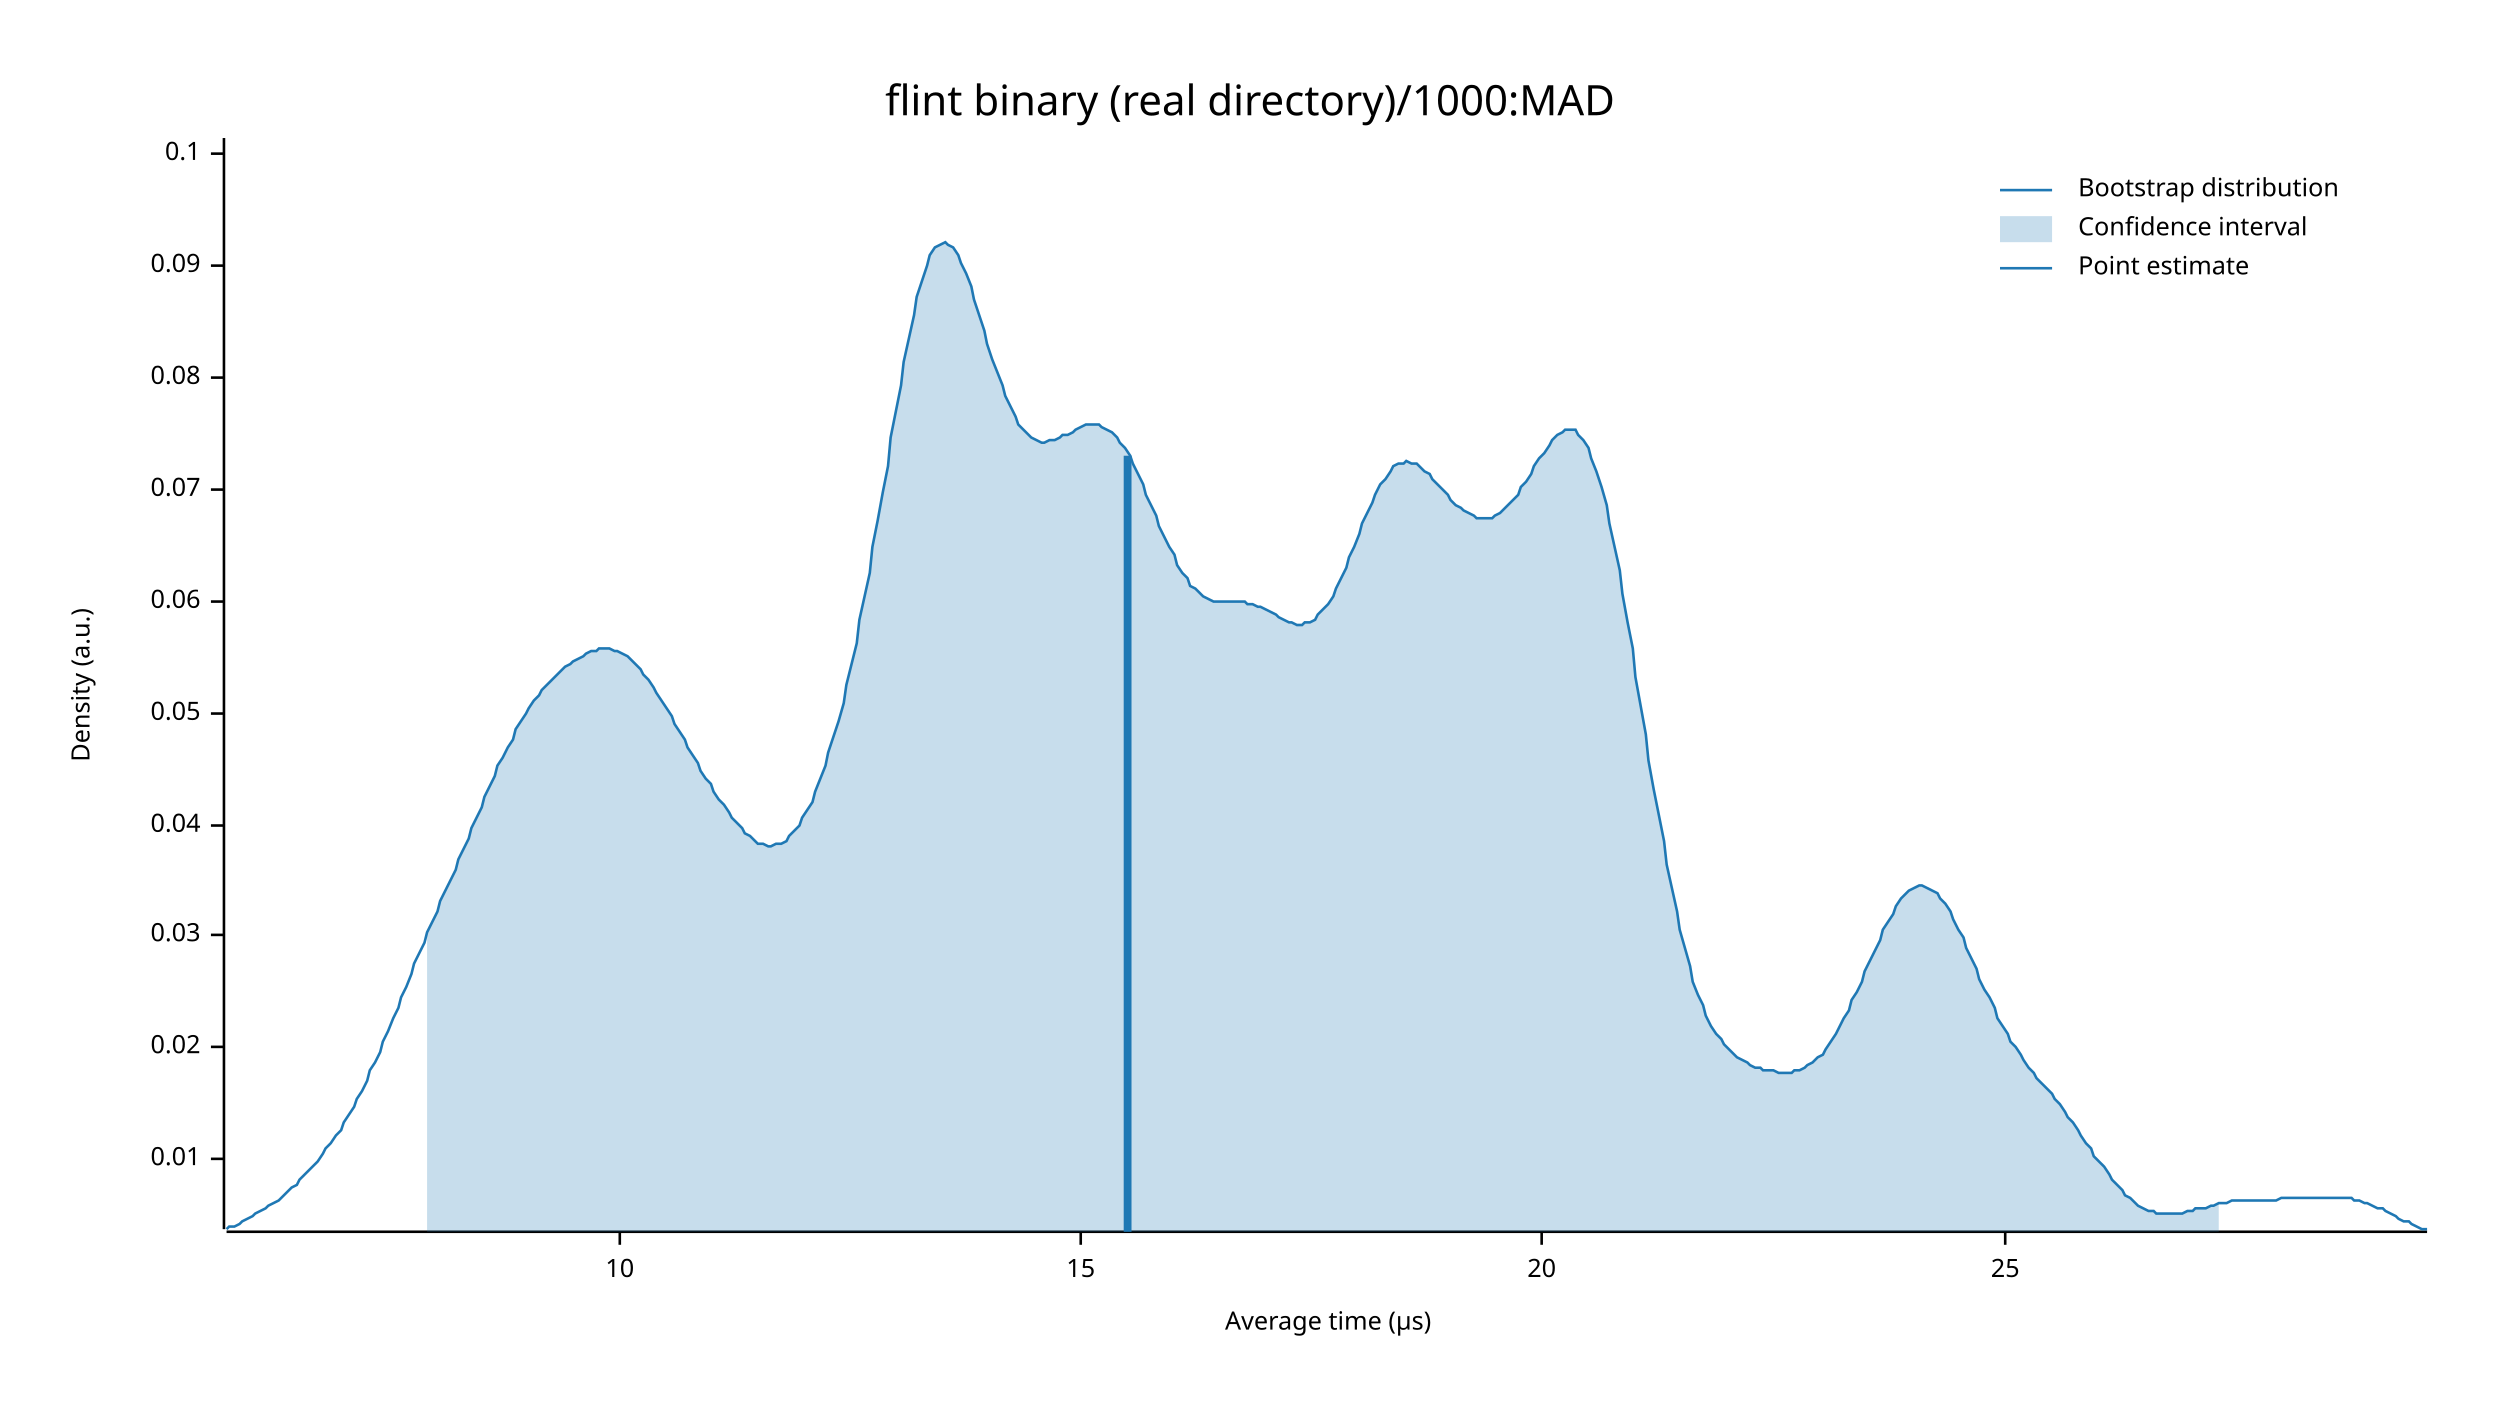
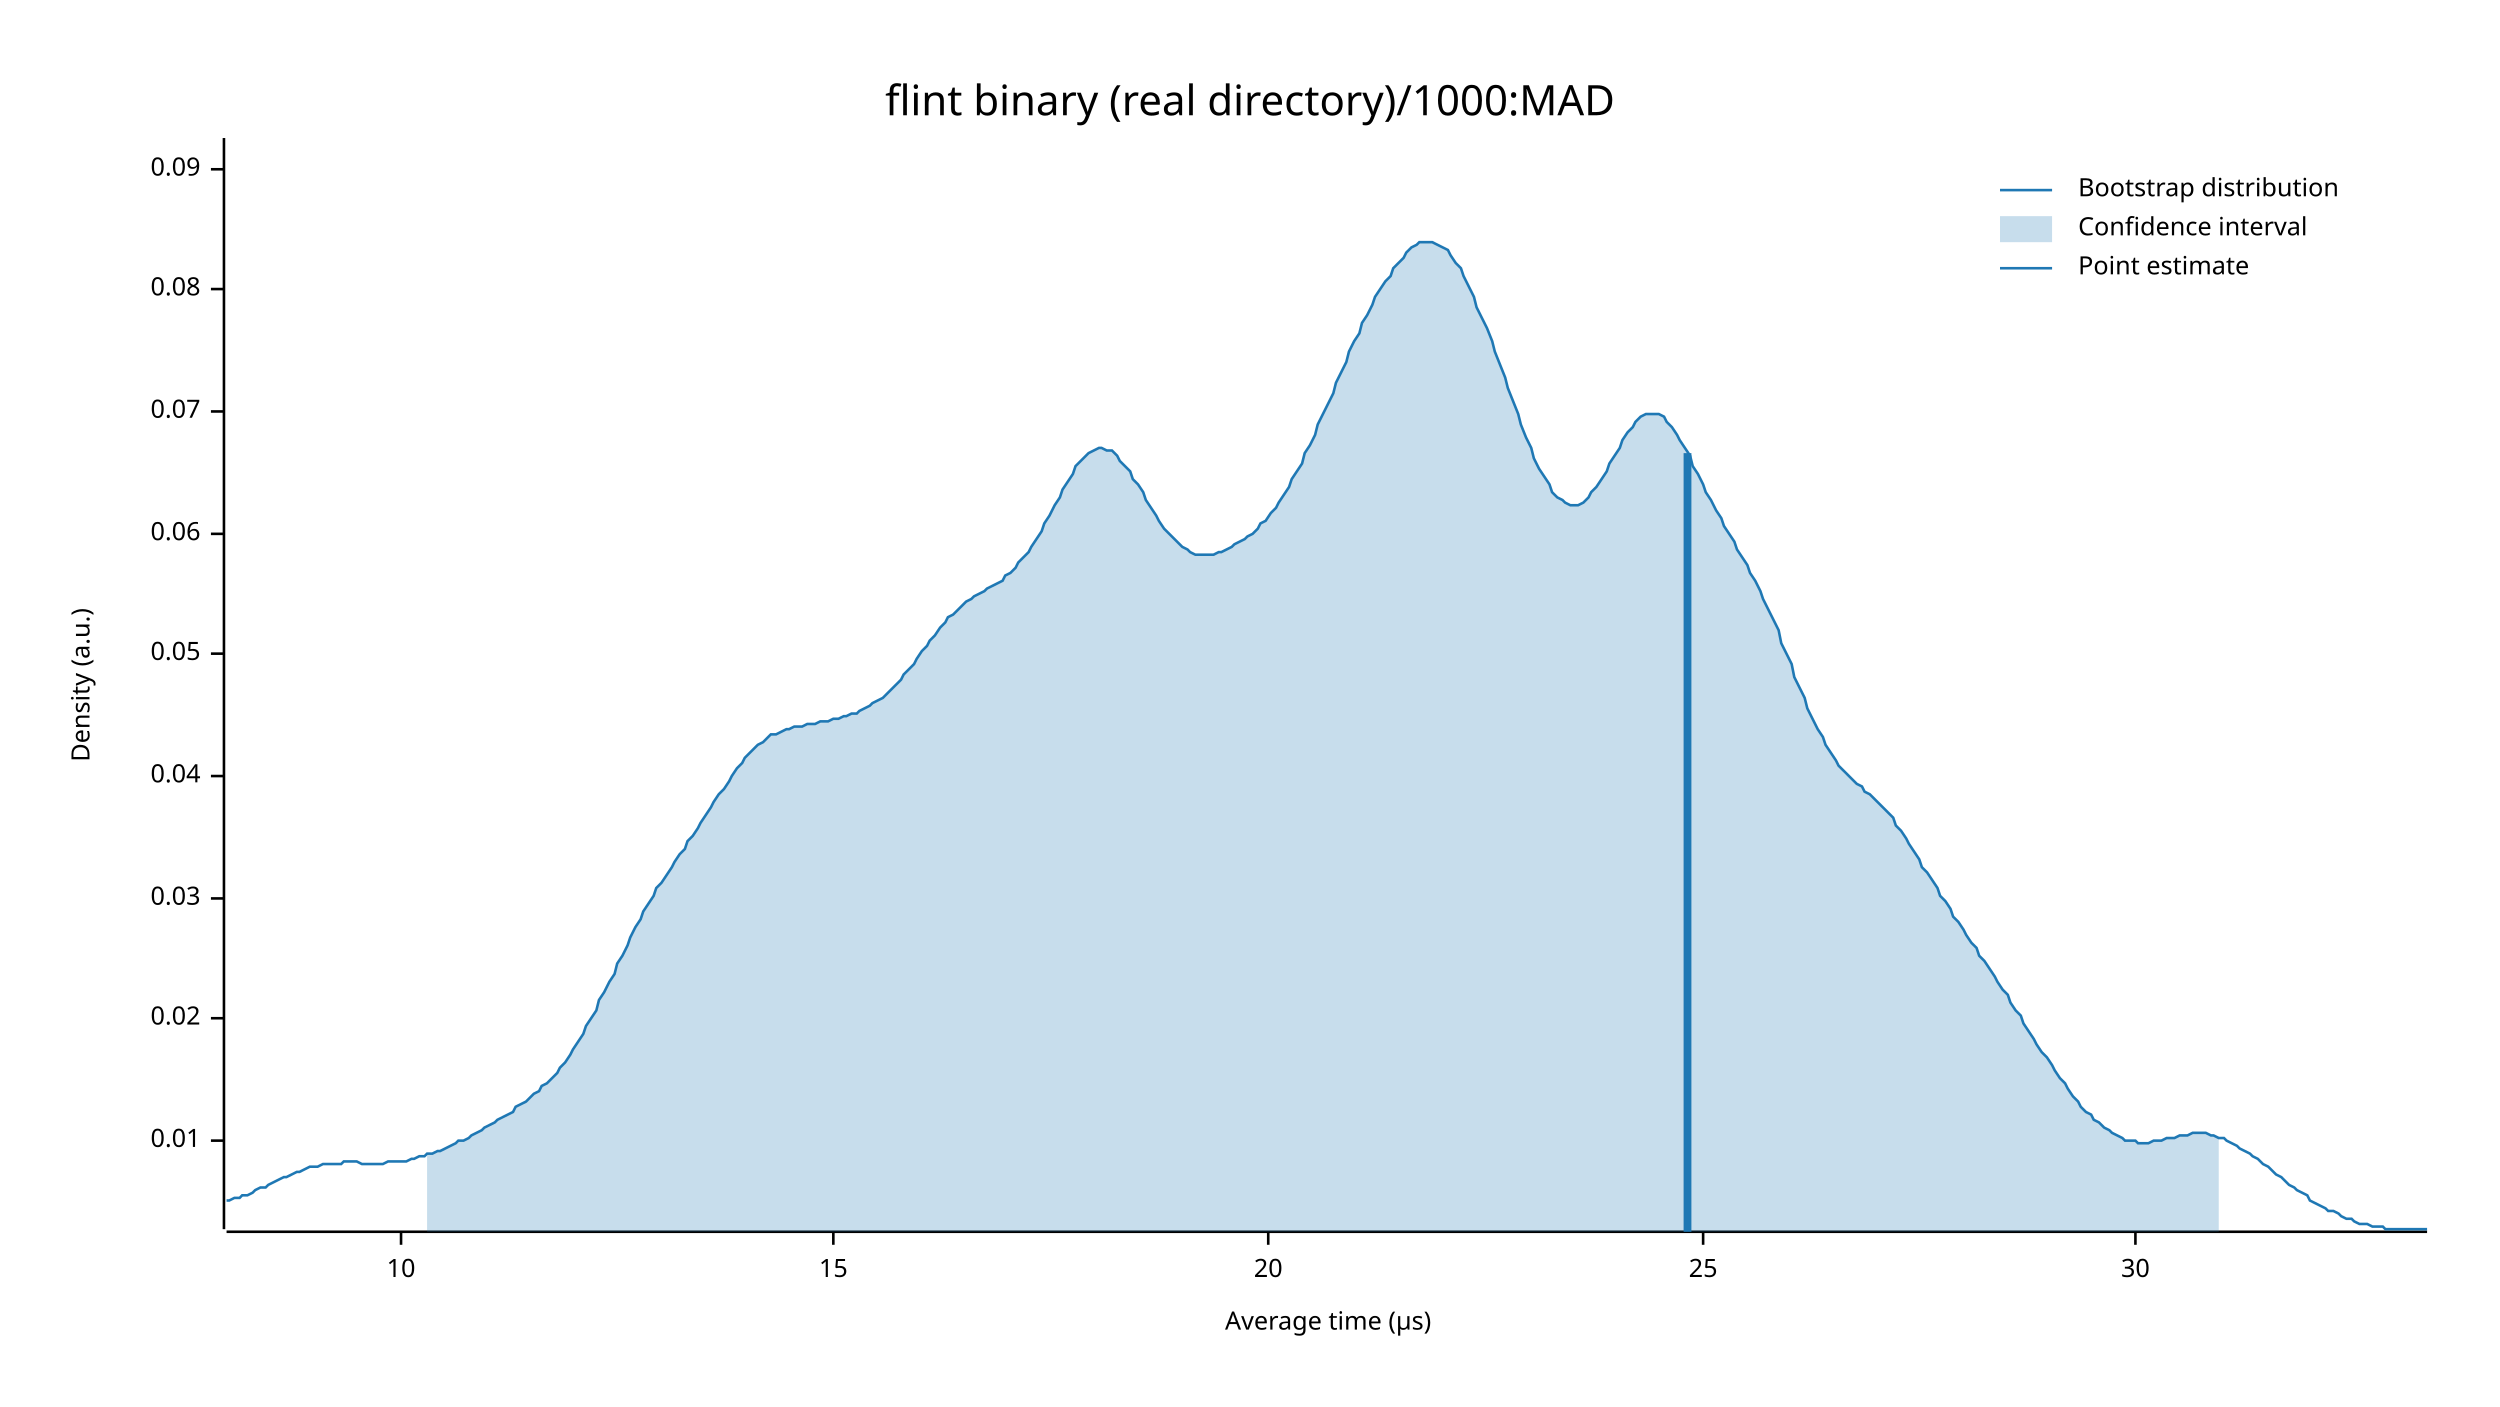
<svg xmlns="http://www.w3.org/2000/svg" width="960" height="540" viewBox="0 0 960 540">
  <text x="480" y="32" dy="0.76em" text-anchor="middle" font-family="sans-serif" font-size="16.129" opacity="1" fill="#000000">
flint binary (real directory)/1000:MAD
</text>
  <text x="27" y="263" dy="0.76em" text-anchor="middle" font-family="sans-serif" font-size="9.677" opacity="1" fill="#000000" transform="rotate(270, 27, 263)">
Density (a.u.)
</text>
  <text x="510" y="513" dy="-0.5ex" text-anchor="middle" font-family="sans-serif" font-size="9.677" opacity="1" fill="#000000">
Average time (µs)
</text>
  <polyline fill="none" opacity="1" stroke="#000000" stroke-width="1" points="86,53 86,472 " />
-   <text x="77" y="445" dy="0.5ex" text-anchor="end" font-family="sans-serif" font-size="9.677" opacity="1" fill="#000000">
+   <text x="77" y="438" dy="0.5ex" text-anchor="end" font-family="sans-serif" font-size="9.677" opacity="1" fill="#000000">
0.01
</text>
-   <polyline fill="none" opacity="1" stroke="#000000" stroke-width="1" points="81,445 86,445 " />
-   <text x="77" y="402" dy="0.5ex" text-anchor="end" font-family="sans-serif" font-size="9.677" opacity="1" fill="#000000">
+   <polyline fill="none" opacity="1" stroke="#000000" stroke-width="1" points="81,438 86,438 " />
+   <text x="77" y="391" dy="0.5ex" text-anchor="end" font-family="sans-serif" font-size="9.677" opacity="1" fill="#000000">
0.02
</text>
-   <polyline fill="none" opacity="1" stroke="#000000" stroke-width="1" points="81,402 86,402 " />
-   <text x="77" y="359" dy="0.5ex" text-anchor="end" font-family="sans-serif" font-size="9.677" opacity="1" fill="#000000">
+   <polyline fill="none" opacity="1" stroke="#000000" stroke-width="1" points="81,391 86,391 " />
+   <text x="77" y="345" dy="0.5ex" text-anchor="end" font-family="sans-serif" font-size="9.677" opacity="1" fill="#000000">
0.03
</text>
-   <polyline fill="none" opacity="1" stroke="#000000" stroke-width="1" points="81,359 86,359 " />
-   <text x="77" y="317" dy="0.5ex" text-anchor="end" font-family="sans-serif" font-size="9.677" opacity="1" fill="#000000">
+   <polyline fill="none" opacity="1" stroke="#000000" stroke-width="1" points="81,345 86,345 " />
+   <text x="77" y="298" dy="0.5ex" text-anchor="end" font-family="sans-serif" font-size="9.677" opacity="1" fill="#000000">
0.04
</text>
-   <polyline fill="none" opacity="1" stroke="#000000" stroke-width="1" points="81,317 86,317 " />
-   <text x="77" y="274" dy="0.5ex" text-anchor="end" font-family="sans-serif" font-size="9.677" opacity="1" fill="#000000">
+   <polyline fill="none" opacity="1" stroke="#000000" stroke-width="1" points="81,298 86,298 " />
+   <text x="77" y="251" dy="0.5ex" text-anchor="end" font-family="sans-serif" font-size="9.677" opacity="1" fill="#000000">
0.05
</text>
-   <polyline fill="none" opacity="1" stroke="#000000" stroke-width="1" points="81,274 86,274 " />
-   <text x="77" y="231" dy="0.5ex" text-anchor="end" font-family="sans-serif" font-size="9.677" opacity="1" fill="#000000">
+   <polyline fill="none" opacity="1" stroke="#000000" stroke-width="1" points="81,251 86,251 " />
+   <text x="77" y="205" dy="0.5ex" text-anchor="end" font-family="sans-serif" font-size="9.677" opacity="1" fill="#000000">
0.06
</text>
-   <polyline fill="none" opacity="1" stroke="#000000" stroke-width="1" points="81,231 86,231 " />
-   <text x="77" y="188" dy="0.5ex" text-anchor="end" font-family="sans-serif" font-size="9.677" opacity="1" fill="#000000">
+   <polyline fill="none" opacity="1" stroke="#000000" stroke-width="1" points="81,205 86,205 " />
+   <text x="77" y="158" dy="0.5ex" text-anchor="end" font-family="sans-serif" font-size="9.677" opacity="1" fill="#000000">
0.07
</text>
-   <polyline fill="none" opacity="1" stroke="#000000" stroke-width="1" points="81,188 86,188 " />
-   <text x="77" y="145" dy="0.5ex" text-anchor="end" font-family="sans-serif" font-size="9.677" opacity="1" fill="#000000">
+   <polyline fill="none" opacity="1" stroke="#000000" stroke-width="1" points="81,158 86,158 " />
+   <text x="77" y="111" dy="0.5ex" text-anchor="end" font-family="sans-serif" font-size="9.677" opacity="1" fill="#000000">
0.08
</text>
-   <polyline fill="none" opacity="1" stroke="#000000" stroke-width="1" points="81,145 86,145 " />
-   <text x="77" y="102" dy="0.5ex" text-anchor="end" font-family="sans-serif" font-size="9.677" opacity="1" fill="#000000">
+   <polyline fill="none" opacity="1" stroke="#000000" stroke-width="1" points="81,111 86,111 " />
+   <text x="77" y="65" dy="0.5ex" text-anchor="end" font-family="sans-serif" font-size="9.677" opacity="1" fill="#000000">
0.09
</text>
-   <polyline fill="none" opacity="1" stroke="#000000" stroke-width="1" points="81,102 86,102 " />
-   <text x="77" y="59" dy="0.5ex" text-anchor="end" font-family="sans-serif" font-size="9.677" opacity="1" fill="#000000">
- 0.1
- </text>
-   <polyline fill="none" opacity="1" stroke="#000000" stroke-width="1" points="81,59 86,59 " />
+   <polyline fill="none" opacity="1" stroke="#000000" stroke-width="1" points="81,65 86,65 " />
  <polyline fill="none" opacity="1" stroke="#000000" stroke-width="1" points="87,473 932,473 " />
-   <text x="238" y="483" dy="0.76em" text-anchor="middle" font-family="sans-serif" font-size="9.677" opacity="1" fill="#000000">
+   <text x="154" y="483" dy="0.76em" text-anchor="middle" font-family="sans-serif" font-size="9.677" opacity="1" fill="#000000">
10
</text>
-   <polyline fill="none" opacity="1" stroke="#000000" stroke-width="1" points="238,473 238,478 " />
-   <text x="415" y="483" dy="0.76em" text-anchor="middle" font-family="sans-serif" font-size="9.677" opacity="1" fill="#000000">
+   <polyline fill="none" opacity="1" stroke="#000000" stroke-width="1" points="154,473 154,478 " />
+   <text x="320" y="483" dy="0.76em" text-anchor="middle" font-family="sans-serif" font-size="9.677" opacity="1" fill="#000000">
15
</text>
-   <polyline fill="none" opacity="1" stroke="#000000" stroke-width="1" points="415,473 415,478 " />
-   <text x="592" y="483" dy="0.76em" text-anchor="middle" font-family="sans-serif" font-size="9.677" opacity="1" fill="#000000">
+   <polyline fill="none" opacity="1" stroke="#000000" stroke-width="1" points="320,473 320,478 " />
+   <text x="487" y="483" dy="0.76em" text-anchor="middle" font-family="sans-serif" font-size="9.677" opacity="1" fill="#000000">
20
</text>
-   <polyline fill="none" opacity="1" stroke="#000000" stroke-width="1" points="592,473 592,478 " />
-   <text x="770" y="483" dy="0.76em" text-anchor="middle" font-family="sans-serif" font-size="9.677" opacity="1" fill="#000000">
+   <polyline fill="none" opacity="1" stroke="#000000" stroke-width="1" points="487,473 487,478 " />
+   <text x="654" y="483" dy="0.76em" text-anchor="middle" font-family="sans-serif" font-size="9.677" opacity="1" fill="#000000">
25
</text>
-   <polyline fill="none" opacity="1" stroke="#000000" stroke-width="1" points="770,473 770,478 " />
-   <polyline fill="none" opacity="1" stroke="#1F78B4" stroke-width="1" points="87,472 88,471 90,471 92,470 93,469 95,468 97,467 98,466 100,465 102,464 103,463 105,462 107,461 109,459 110,458 112,456 114,455 115,453 117,451 119,449 120,448 122,446 124,443 125,441 127,439 129,436 131,434 132,431 134,428 136,425 137,422 139,419 141,415 142,411 144,408 146,404 147,400 149,396 151,391 153,387 154,383 156,379 158,374 159,370 161,366 163,362 164,358 166,354 168,350 169,346 171,342 173,338 175,334 176,330 178,326 180,322 181,318 183,314 185,310 186,306 188,302 190,298 191,294 193,291 195,287 197,284 198,280 200,277 202,274 203,272 205,269 207,267 208,265 210,263 212,261 214,259 215,258 217,256 219,255 220,254 222,253 224,252 225,251 227,250 229,250 230,249 232,249 234,249 236,250 237,250 239,251 241,252 242,253 244,255 246,257 247,259 249,261 251,264 252,266 254,269 256,272 258,275 259,278 261,281 263,284 264,287 266,290 268,293 269,296 271,299 273,301 274,304 276,307 278,309 280,312 281,314 283,316 285,318 286,320 288,321 290,323 291,324 293,324 295,325 296,325 298,324 300,324 302,323 303,321 305,319 307,317 308,314 310,311 312,308 313,304 315,299 317,294 318,289 320,283 322,277 324,270 325,263 327,255 329,247 330,238 332,229 334,220 335,210 337,200 339,189 341,179 342,168 344,158 346,148 347,139 349,130 351,121 352,114 354,108 356,102 357,98 359,95 361,94 363,93 364,94 366,95 368,98 369,101 371,105 373,110 374,115 376,121 378,127 379,132 381,138 383,143 385,148 386,152 388,156 390,160 391,163 393,165 395,167 396,168 398,169 400,170 401,170 403,169 405,169 407,168 408,167 410,167 412,166 413,165 415,164 417,163 418,163 420,163 422,163 423,164 425,165 427,166 429,168 430,170 432,172 434,175 435,178 437,182 439,186 440,190 442,194 444,198 445,202 447,206 449,210 451,213 452,217 454,220 456,222 457,225 459,226 461,228 462,229 464,230 466,231 468,231 469,231 471,231 473,231 474,231 476,231 478,231 479,232 481,232 483,233 484,233 486,234 488,235 490,236 491,237 493,238 495,239 496,239 498,240 500,240 501,239 503,239 505,238 506,236 508,234 510,232 512,229 513,226 515,222 517,218 518,214 520,210 522,205 523,201 525,197 527,193 528,190 530,186 532,184 534,181 535,179 537,178 539,178 540,177 542,178 544,178 545,179 547,181 549,182 550,184 552,186 554,188 556,190 557,192 559,194 561,195 562,196 564,197 566,198 567,199 569,199 571,199 573,199 574,198 576,197 578,195 579,194 581,192 583,190 584,187 586,185 588,182 589,179 591,176 593,174 595,171 596,169 598,167 600,166 601,165 603,165 605,165 606,167 608,169 610,172 611,176 613,181 615,187 617,194 618,201 620,210 622,219 623,228 625,239 627,249 628,260 630,271 632,282 633,292 635,303 637,313 639,323 640,332 642,341 644,350 645,357 647,364 649,371 650,377 652,382 654,386 655,390 657,394 659,397 661,399 662,401 664,403 666,405 667,406 669,407 671,408 672,409 674,410 676,410 677,411 679,411 681,411 683,412 684,412 686,412 688,412 689,411 691,411 693,410 694,409 696,408 698,406 700,405 701,403 703,400 705,397 706,395 708,391 710,388 711,384 713,381 715,377 716,373 718,369 720,365 722,361 723,357 725,354 727,351 728,348 730,345 732,343 733,342 735,341 737,340 738,340 740,341 742,342 744,343 745,345 747,347 749,350 750,353 752,357 754,360 755,364 757,368 759,372 760,376 762,380 764,383 766,387 767,391 769,394 771,397 772,400 774,402 776,405 777,407 779,410 781,412 782,414 784,416 786,418 788,420 789,422 791,424 793,427 794,429 796,431 798,434 799,436 801,439 803,441 804,444 806,446 808,448 810,451 811,453 813,455 815,457 816,459 818,460 820,462 821,463 823,464 825,465 827,465 828,466 830,466 832,466 833,466 835,466 837,466 838,466 840,465 842,465 843,464 845,464 847,464 849,463 850,463 852,462 854,462 855,462 857,461 859,461 860,461 862,461 864,461 865,461 867,461 869,461 871,461 872,461 874,461 876,460 877,460 879,460 881,460 882,460 884,460 886,460 887,460 889,460 891,460 893,460 894,460 896,460 898,460 899,460 901,460 903,460 904,461 906,461 908,462 909,462 911,463 913,464 915,464 916,465 918,466 920,467 921,468 923,469 925,469 926,470 928,471 930,472 932,472 " />
-   <polygon opacity="0.25" fill="#1F78B4" points="164,358 166,354 168,350 169,346 171,342 173,338 175,334 176,330 178,326 180,322 181,318 183,314 185,310 186,306 188,302 190,298 191,294 193,291 195,287 197,284 198,280 200,277 202,274 203,272 205,269 207,267 208,265 210,263 212,261 214,259 215,258 217,256 219,255 220,254 222,253 224,252 225,251 227,250 229,250 230,249 232,249 234,249 236,250 237,250 239,251 241,252 242,253 244,255 246,257 247,259 249,261 251,264 252,266 254,269 256,272 258,275 259,278 261,281 263,284 264,287 266,290 268,293 269,296 271,299 273,301 274,304 276,307 278,309 280,312 281,314 283,316 285,318 286,320 288,321 290,323 291,324 293,324 295,325 296,325 298,324 300,324 302,323 303,321 305,319 307,317 308,314 310,311 312,308 313,304 315,299 317,294 318,289 320,283 322,277 324,270 325,263 327,255 329,247 330,238 332,229 334,220 335,210 337,200 339,189 341,179 342,168 344,158 346,148 347,139 349,130 351,121 352,114 354,108 356,102 357,98 359,95 361,94 363,93 364,94 366,95 368,98 369,101 371,105 373,110 374,115 376,121 378,127 379,132 381,138 383,143 385,148 386,152 388,156 390,160 391,163 393,165 395,167 396,168 398,169 400,170 401,170 403,169 405,169 407,168 408,167 410,167 412,166 413,165 415,164 417,163 418,163 420,163 422,163 423,164 425,165 427,166 429,168 430,170 432,172 434,175 435,178 437,182 439,186 440,190 442,194 444,198 445,202 447,206 449,210 451,213 452,217 454,220 456,222 457,225 459,226 461,228 462,229 464,230 466,231 468,231 469,231 471,231 473,231 474,231 476,231 478,231 479,232 481,232 483,233 484,233 486,234 488,235 490,236 491,237 493,238 495,239 496,239 498,240 500,240 501,239 503,239 505,238 506,236 508,234 510,232 512,229 513,226 515,222 517,218 518,214 520,210 522,205 523,201 525,197 527,193 528,190 530,186 532,184 534,181 535,179 537,178 539,178 540,177 542,178 544,178 545,179 547,181 549,182 550,184 552,186 554,188 556,190 557,192 559,194 561,195 562,196 564,197 566,198 567,199 569,199 571,199 573,199 574,198 576,197 578,195 579,194 581,192 583,190 584,187 586,185 588,182 589,179 591,176 593,174 595,171 596,169 598,167 600,166 601,165 603,165 605,165 606,167 608,169 610,172 611,176 613,181 615,187 617,194 618,201 620,210 622,219 623,228 625,239 627,249 628,260 630,271 632,282 633,292 635,303 637,313 639,323 640,332 642,341 644,350 645,357 647,364 649,371 650,377 652,382 654,386 655,390 657,394 659,397 661,399 662,401 664,403 666,405 667,406 669,407 671,408 672,409 674,410 676,410 677,411 679,411 681,411 683,412 684,412 686,412 688,412 689,411 691,411 693,410 694,409 696,408 698,406 700,405 701,403 703,400 705,397 706,395 708,391 710,388 711,384 713,381 715,377 716,373 718,369 720,365 722,361 723,357 725,354 727,351 728,348 730,345 732,343 733,342 735,341 737,340 738,340 740,341 742,342 744,343 745,345 747,347 749,350 750,353 752,357 754,360 755,364 757,368 759,372 760,376 762,380 764,383 766,387 767,391 769,394 771,397 772,400 774,402 776,405 777,407 779,410 781,412 782,414 784,416 786,418 788,420 789,422 791,424 793,427 794,429 796,431 798,434 799,436 801,439 803,441 804,444 806,446 808,448 810,451 811,453 813,455 815,457 816,459 818,460 820,462 821,463 823,464 825,465 827,465 828,466 830,466 832,466 833,466 835,466 837,466 838,466 840,465 842,465 843,464 845,464 847,464 849,463 850,463 852,462 852,473 164,473 " />
-   <polyline fill="none" opacity="1" stroke="#1F78B4" stroke-width="3" points="433,473 433,175 " />
+   <polyline fill="none" opacity="1" stroke="#000000" stroke-width="1" points="654,473 654,478 " />
+   <text x="820" y="483" dy="0.76em" text-anchor="middle" font-family="sans-serif" font-size="9.677" opacity="1" fill="#000000">
+ 30
+ </text>
+   <polyline fill="none" opacity="1" stroke="#000000" stroke-width="1" points="820,473 820,478 " />
+   <polyline fill="none" opacity="1" stroke="#1F78B4" stroke-width="1" points="87,461 88,461 90,460 92,460 93,459 95,459 97,458 98,457 100,456 102,456 103,455 105,454 107,453 109,452 110,452 112,451 114,450 115,450 117,449 119,448 120,448 122,448 124,447 125,447 127,447 129,447 131,447 132,446 134,446 136,446 137,446 139,447 141,447 142,447 144,447 146,447 147,447 149,446 151,446 153,446 154,446 156,446 158,445 159,445 161,444 163,444 164,443 166,443 168,442 169,442 171,441 173,440 175,439 176,438 178,438 180,437 181,436 183,435 185,434 186,433 188,432 190,431 191,430 193,429 195,428 197,427 198,425 200,424 202,423 203,422 205,420 207,419 208,417 210,416 212,414 214,412 215,410 217,408 219,405 220,403 222,400 224,397 225,394 227,391 229,388 230,384 232,381 234,377 236,374 237,370 239,367 241,363 242,360 244,356 246,353 247,350 249,347 251,344 252,341 254,339 256,336 258,333 259,331 261,328 263,326 264,323 266,321 268,318 269,316 271,313 273,310 274,308 276,305 278,303 280,300 281,298 283,295 285,293 286,291 288,289 290,287 291,286 293,285 295,283 296,282 298,282 300,281 302,280 303,280 305,279 307,279 308,279 310,278 312,278 313,278 315,277 317,277 318,277 320,276 322,276 324,275 325,275 327,274 329,274 330,273 332,272 334,271 335,270 337,269 339,268 341,266 342,265 344,263 346,261 347,259 349,257 351,255 352,253 354,250 356,248 357,246 359,244 361,241 363,239 364,237 366,236 368,234 369,233 371,231 373,230 374,229 376,228 378,227 379,226 381,225 383,224 385,223 386,221 388,220 390,218 391,216 393,214 395,212 396,210 398,207 400,204 401,201 403,198 405,194 407,191 408,188 410,185 412,182 413,179 415,177 417,175 418,174 420,173 422,172 423,172 425,173 427,173 429,175 430,177 432,179 434,181 435,184 437,186 439,189 440,192 442,195 444,198 445,200 447,203 449,205 451,207 452,208 454,210 456,211 457,212 459,213 461,213 462,213 464,213 466,213 468,212 469,212 471,211 473,210 474,209 476,208 478,207 479,206 481,205 483,203 484,201 486,200 488,197 490,195 491,193 493,190 495,187 496,184 498,181 500,178 501,174 503,171 505,167 506,163 508,159 510,155 512,151 513,147 515,143 517,139 518,135 520,131 522,128 523,124 525,121 527,117 528,114 530,111 532,108 534,106 535,103 537,101 539,99 540,97 542,95 544,94 545,93 547,93 549,93 550,93 552,94 554,95 556,96 557,98 559,101 561,103 562,106 564,110 566,114 567,118 569,122 571,126 573,131 574,135 576,140 578,145 579,149 581,154 583,159 584,163 586,168 588,172 589,176 591,180 593,183 595,186 596,189 598,191 600,192 601,193 603,194 605,194 606,194 608,193 610,191 611,189 613,187 615,184 617,181 618,178 620,175 622,172 623,169 625,166 627,164 628,162 630,160 632,159 633,159 635,159 637,159 639,160 640,162 642,164 644,167 645,169 647,172 649,175 650,179 652,182 654,186 655,189 657,192 659,196 661,199 662,202 664,205 666,208 667,211 669,214 671,217 672,220 674,223 676,227 677,230 679,234 681,238 683,242 684,247 686,251 688,255 689,260 691,264 693,268 694,272 696,276 698,280 700,283 701,286 703,289 705,292 706,294 708,296 710,298 711,299 713,301 715,302 716,304 718,305 720,307 722,309 723,310 725,312 727,314 728,317 730,319 732,322 733,324 735,327 737,330 738,333 740,335 742,338 744,341 745,344 747,346 749,349 750,352 752,354 754,357 755,359 757,362 759,364 760,367 762,369 764,372 766,375 767,377 769,380 771,382 772,385 774,388 776,390 777,393 779,396 781,399 782,401 784,404 786,406 788,409 789,411 791,414 793,416 794,418 796,421 798,423 799,425 801,427 803,428 804,430 806,431 808,433 810,434 811,435 813,436 815,437 816,438 818,438 820,438 821,439 823,439 825,439 827,438 828,438 830,438 832,437 833,437 835,437 837,436 838,436 840,436 842,435 843,435 845,435 847,435 849,436 850,436 852,437 854,437 855,438 857,439 859,440 860,441 862,442 864,443 865,444 867,445 869,447 871,448 872,449 874,451 876,452 877,453 879,455 881,456 882,457 884,458 886,459 887,461 889,462 891,463 893,464 894,465 896,465 898,466 899,467 901,468 903,468 904,469 906,470 908,470 909,470 911,471 913,471 915,471 916,472 918,472 920,472 921,472 923,472 925,472 926,472 928,472 930,472 932,472 " />
+   <polygon opacity="0.25" fill="#1F78B4" points="164,443 166,443 168,442 169,442 171,441 173,440 175,439 176,438 178,438 180,437 181,436 183,435 185,434 186,433 188,432 190,431 191,430 193,429 195,428 197,427 198,425 200,424 202,423 203,422 205,420 207,419 208,417 210,416 212,414 214,412 215,410 217,408 219,405 220,403 222,400 224,397 225,394 227,391 229,388 230,384 232,381 234,377 236,374 237,370 239,367 241,363 242,360 244,356 246,353 247,350 249,347 251,344 252,341 254,339 256,336 258,333 259,331 261,328 263,326 264,323 266,321 268,318 269,316 271,313 273,310 274,308 276,305 278,303 280,300 281,298 283,295 285,293 286,291 288,289 290,287 291,286 293,285 295,283 296,282 298,282 300,281 302,280 303,280 305,279 307,279 308,279 310,278 312,278 313,278 315,277 317,277 318,277 320,276 322,276 324,275 325,275 327,274 329,274 330,273 332,272 334,271 335,270 337,269 339,268 341,266 342,265 344,263 346,261 347,259 349,257 351,255 352,253 354,250 356,248 357,246 359,244 361,241 363,239 364,237 366,236 368,234 369,233 371,231 373,230 374,229 376,228 378,227 379,226 381,225 383,224 385,223 386,221 388,220 390,218 391,216 393,214 395,212 396,210 398,207 400,204 401,201 403,198 405,194 407,191 408,188 410,185 412,182 413,179 415,177 417,175 418,174 420,173 422,172 423,172 425,173 427,173 429,175 430,177 432,179 434,181 435,184 437,186 439,189 440,192 442,195 444,198 445,200 447,203 449,205 451,207 452,208 454,210 456,211 457,212 459,213 461,213 462,213 464,213 466,213 468,212 469,212 471,211 473,210 474,209 476,208 478,207 479,206 481,205 483,203 484,201 486,200 488,197 490,195 491,193 493,190 495,187 496,184 498,181 500,178 501,174 503,171 505,167 506,163 508,159 510,155 512,151 513,147 515,143 517,139 518,135 520,131 522,128 523,124 525,121 527,117 528,114 530,111 532,108 534,106 535,103 537,101 539,99 540,97 542,95 544,94 545,93 547,93 549,93 550,93 552,94 554,95 556,96 557,98 559,101 561,103 562,106 564,110 566,114 567,118 569,122 571,126 573,131 574,135 576,140 578,145 579,149 581,154 583,159 584,163 586,168 588,172 589,176 591,180 593,183 595,186 596,189 598,191 600,192 601,193 603,194 605,194 606,194 608,193 610,191 611,189 613,187 615,184 617,181 618,178 620,175 622,172 623,169 625,166 627,164 628,162 630,160 632,159 633,159 635,159 637,159 639,160 640,162 642,164 644,167 645,169 647,172 649,175 650,179 652,182 654,186 655,189 657,192 659,196 661,199 662,202 664,205 666,208 667,211 669,214 671,217 672,220 674,223 676,227 677,230 679,234 681,238 683,242 684,247 686,251 688,255 689,260 691,264 693,268 694,272 696,276 698,280 700,283 701,286 703,289 705,292 706,294 708,296 710,298 711,299 713,301 715,302 716,304 718,305 720,307 722,309 723,310 725,312 727,314 728,317 730,319 732,322 733,324 735,327 737,330 738,333 740,335 742,338 744,341 745,344 747,346 749,349 750,352 752,354 754,357 755,359 757,362 759,364 760,367 762,369 764,372 766,375 767,377 769,380 771,382 772,385 774,388 776,390 777,393 779,396 781,399 782,401 784,404 786,406 788,409 789,411 791,414 793,416 794,418 796,421 798,423 799,425 801,427 803,428 804,430 806,431 808,433 810,434 811,435 813,436 815,437 816,438 818,438 820,438 821,439 823,439 825,439 827,438 828,438 830,438 832,437 833,437 835,437 837,436 838,436 840,436 842,435 843,435 845,435 847,435 849,436 850,436 852,437 852,473 164,473 " />
+   <polyline fill="none" opacity="1" stroke="#1F78B4" stroke-width="3" points="648,473 648,174 " />
  <text x="798" y="68" dy="0.76em" text-anchor="start" font-family="sans-serif" font-size="9.677" opacity="1" fill="#000000">
Bootstrap distribution
</text>
  <text x="798" y="83" dy="0.76em" text-anchor="start" font-family="sans-serif" font-size="9.677" opacity="1" fill="#000000">
Confidence interval
</text>
  <text x="798" y="98" dy="0.76em" text-anchor="start" font-family="sans-serif" font-size="9.677" opacity="1" fill="#000000">
Point estimate
</text>
  <polyline fill="none" opacity="1" stroke="#1F78B4" stroke-width="1" points="768,73 788,73 " />
  <rect x="768" y="83" width="20" height="10" opacity="0.25" fill="#1F78B4" stroke="none" />
  <polyline fill="none" opacity="1" stroke="#1F78B4" stroke-width="1" points="768,103 788,103 " />
</svg>
